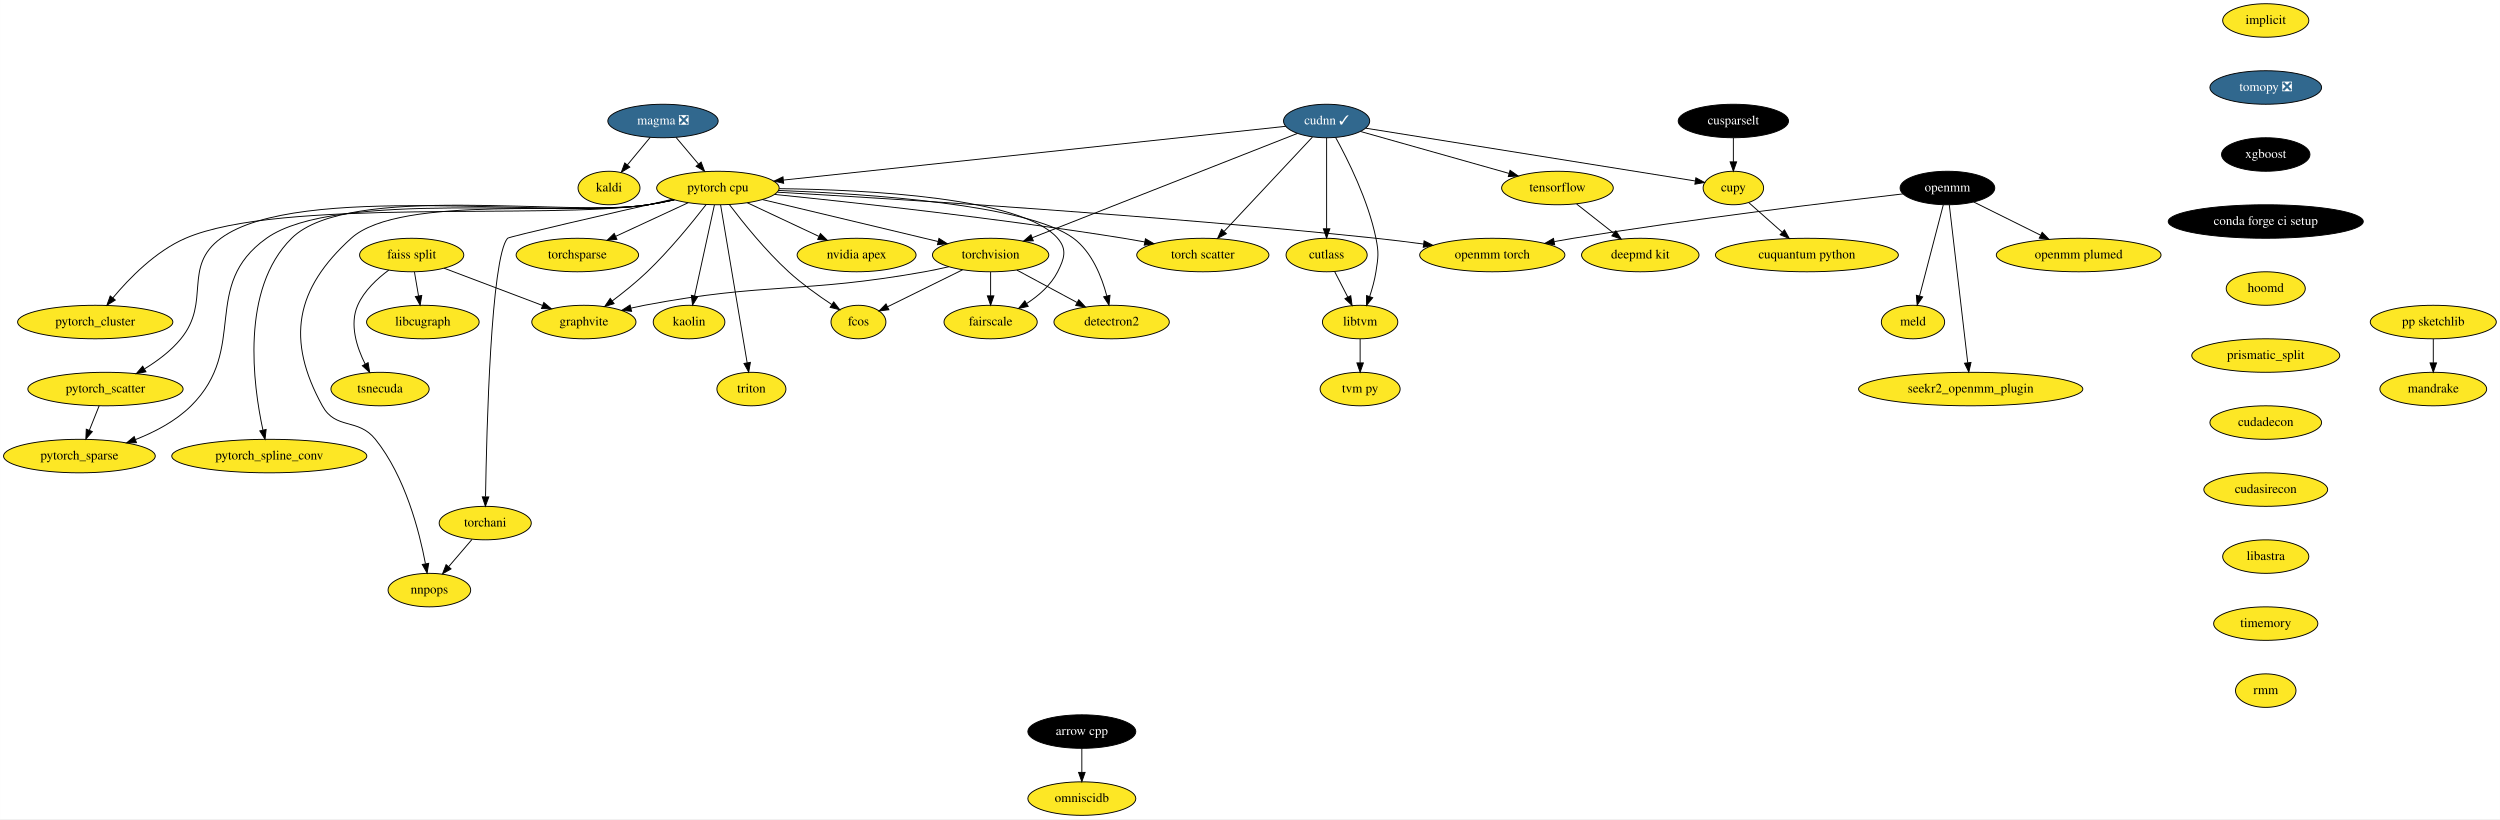
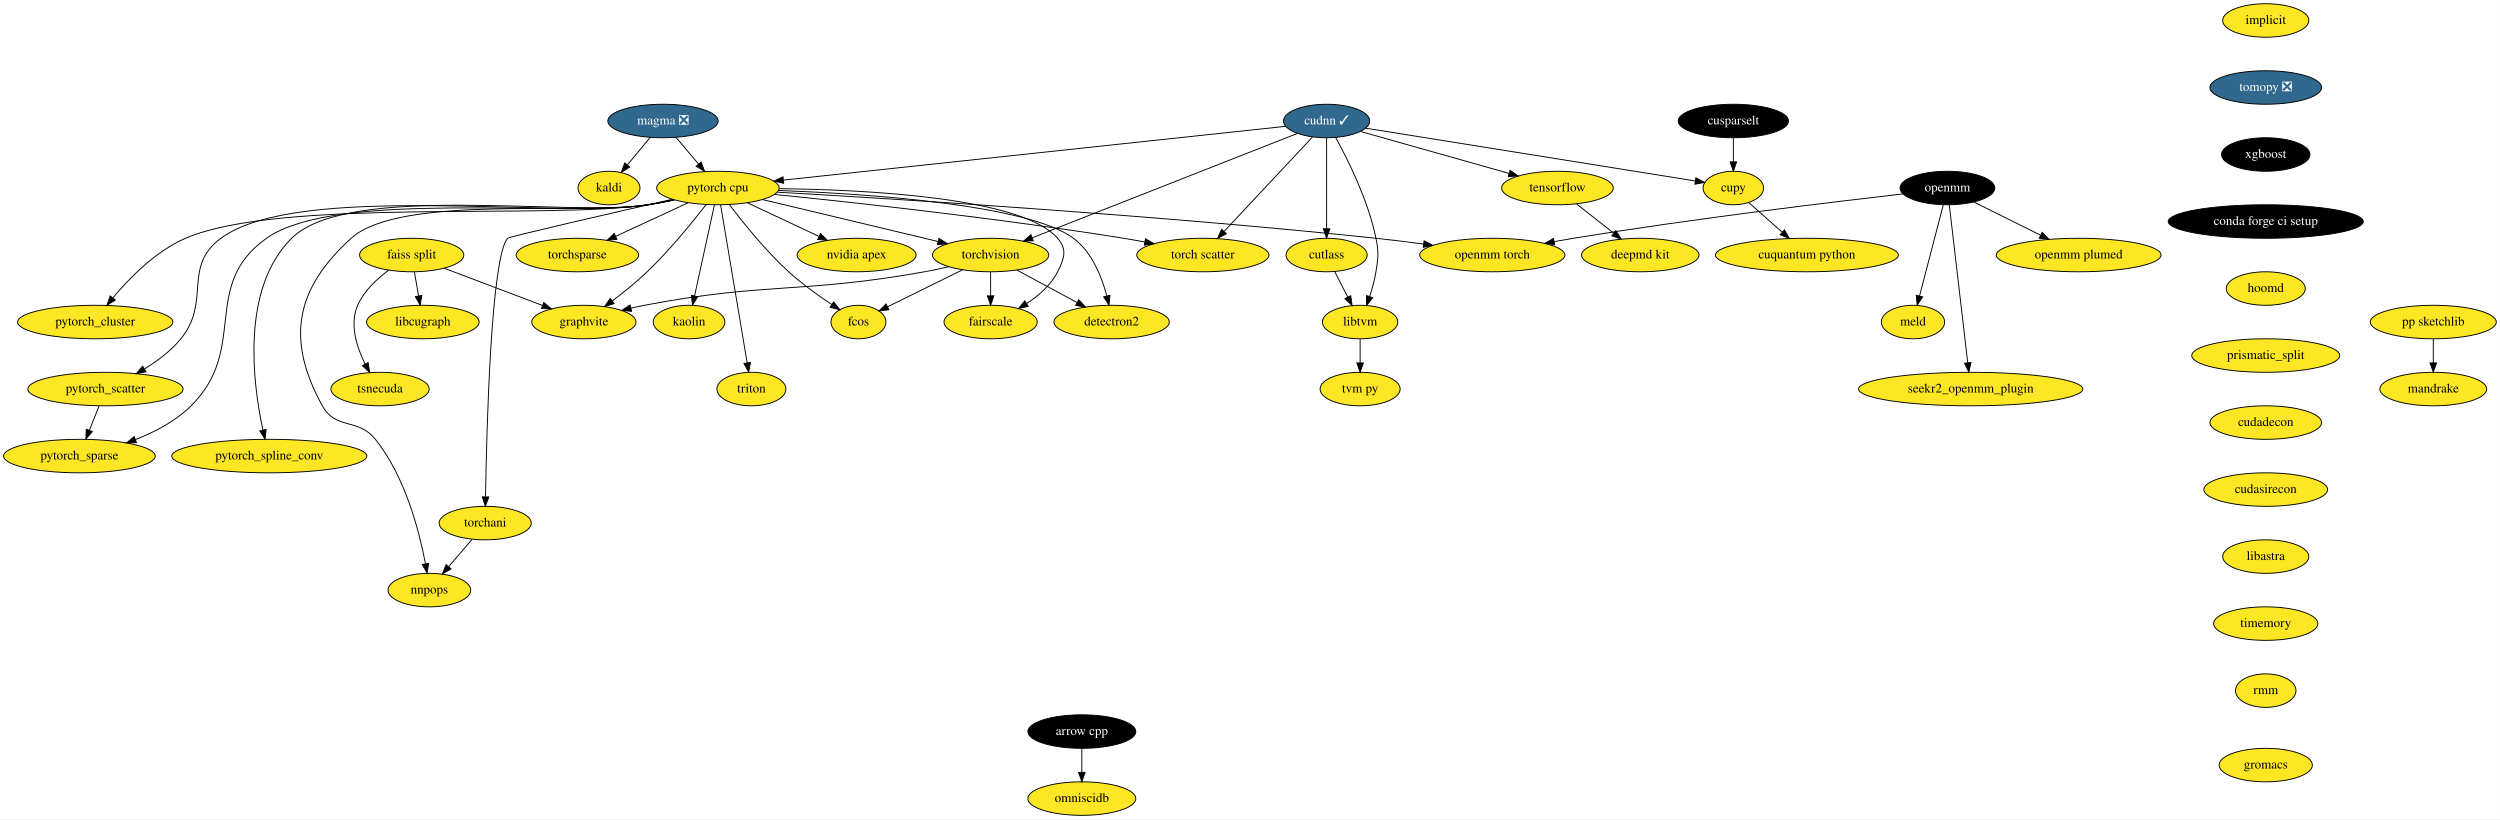
<svg xmlns="http://www.w3.org/2000/svg" xmlns:xlink="http://www.w3.org/1999/xlink" width="2686pt" height="880pt" viewBox="0.00 0.00 2685.84 880.00">
  <g id="graph0" class="graph" transform="scale(1 1) rotate(0) translate(4 876)">
    <polygon fill="white" stroke="transparent" points="-4,4 -4,-876 2681.84,-876 2681.84,4 -4,4" />
    <g id="node1" class="node">
      <g id="a_node1">
        <a xlink:href="https://github.com/conda-forge/arrow-cpp-feedstock" xlink:title="arrow cpp">
          <ellipse fill="#000000" stroke="black" cx="1158.24" cy="-90" rx="58" ry="18" />
          <text text-anchor="middle" x="1158.24" y="-86.3" font-family="Times,serif" font-size="14.00" fill="white">arrow cpp</text>
        </a>
      </g>
    </g>
    <g id="node2" class="node">
      <g id="a_node2">
        <a xlink:href="https://github.com/conda-forge/omniscidb-feedstock" xlink:title="omniscidb">
          <ellipse fill="#fde725" stroke="black" cx="1158.24" cy="-18" rx="58" ry="18" />
          <text text-anchor="middle" x="1158.24" y="-14.3" font-family="Times,serif" font-size="14.00">omniscidb</text>
        </a>
      </g>
    </g>
    <g id="edge1" class="edge">
      <path fill="none" stroke="black" d="M1158.24,-71.7C1158.24,-63.98 1158.24,-54.71 1158.24,-46.11" />
      <polygon fill="black" stroke="black" points="1161.74,-46.1 1158.24,-36.1 1154.74,-46.1 1161.74,-46.1" />
    </g>
    <g id="node3" class="node">
      <g id="a_node3">
        <a xlink:href="https://github.com/conda-forge/implicit-feedstock" xlink:title="implicit">
          <ellipse fill="#fde725" stroke="black" cx="2430.24" cy="-854" rx="46.29" ry="18" />
          <text text-anchor="middle" x="2430.24" y="-850.3" font-family="Times,serif" font-size="14.00">implicit</text>
        </a>
      </g>
    </g>
    <g id="node4" class="node">
      <g id="a_node4">
        <a xlink:href="https://github.com/conda-forge/tomopy-feedstock/pull/57" xlink:title="tomopy ❎">
          <ellipse fill="#31688e" stroke="black" cx="2430.24" cy="-782" rx="60" ry="18" />
          <text text-anchor="middle" x="2430.24" y="-778.3" font-family="Times,serif" font-size="14.00" fill="white">tomopy ❎</text>
        </a>
      </g>
    </g>
    <g id="node6" class="node">
      <g id="a_node6">
        <a xlink:href="https://github.com/conda-forge/xgboost-feedstock" xlink:title="xgboost">
          <ellipse fill="#000000" stroke="black" cx="2430.24" cy="-710" rx="47.5" ry="18" />
          <text text-anchor="middle" x="2430.24" y="-706.3" font-family="Times,serif" font-size="14.00" fill="white">xgboost</text>
        </a>
      </g>
    </g>
    <g id="node5" class="node">
      <g id="a_node5">
        <a xlink:href="https://github.com/conda-forge/kaldi-feedstock" xlink:title="kaldi">
          <ellipse fill="#fde725" stroke="black" cx="650.24" cy="-674" rx="33.29" ry="18" />
          <text text-anchor="middle" x="650.24" y="-670.3" font-family="Times,serif" font-size="14.00">kaldi</text>
        </a>
      </g>
    </g>
    <g id="node12" class="node">
      <g id="a_node12">
        <a xlink:href="https://github.com/conda-forge/conda-forge-ci-setup-feedstock" xlink:title="conda forge ci setup">
          <ellipse fill="#000000" stroke="black" cx="2430.24" cy="-638" rx="104.78" ry="18" />
          <text text-anchor="middle" x="2430.24" y="-634.3" font-family="Times,serif" font-size="14.00" fill="white">conda forge ci setup</text>
        </a>
      </g>
    </g>
    <g id="node7" class="node">
      <g id="a_node7">
        <a xlink:href="https://github.com/conda-forge/torchvision-feedstock" xlink:title="torchvision">
          <ellipse fill="#fde725" stroke="black" cx="1060.24" cy="-602" rx="62.5" ry="18" />
          <text text-anchor="middle" x="1060.24" y="-598.3" font-family="Times,serif" font-size="14.00">torchvision</text>
        </a>
      </g>
    </g>
    <g id="node8" class="node">
      <g id="a_node8">
        <a xlink:href="https://github.com/conda-forge/detectron2-feedstock" xlink:title="detectron2">
          <ellipse fill="#fde725" stroke="black" cx="1190.24" cy="-530" rx="61.99" ry="18" />
          <text text-anchor="middle" x="1190.24" y="-526.3" font-family="Times,serif" font-size="14.00">detectron2</text>
        </a>
      </g>
    </g>
    <g id="edge4" class="edge">
      <path fill="none" stroke="black" d="M1088.45,-585.81C1107.36,-575.63 1132.46,-562.11 1153.01,-551.05" />
      <polygon fill="black" stroke="black" points="1154.94,-553.98 1162.09,-546.16 1151.63,-547.82 1154.94,-553.98" />
    </g>
    <g id="node9" class="node">
      <g id="a_node9">
        <a xlink:href="https://github.com/conda-forge/fcos-feedstock" xlink:title="fcos">
          <ellipse fill="#fde725" stroke="black" cx="918.24" cy="-530" rx="29.5" ry="18" />
          <text text-anchor="middle" x="918.24" y="-526.3" font-family="Times,serif" font-size="14.00">fcos</text>
        </a>
      </g>
    </g>
    <g id="edge5" class="edge">
      <path fill="none" stroke="black" d="M1030.13,-586.15C1006.41,-574.46 973.46,-558.22 949.46,-546.39" />
      <polygon fill="black" stroke="black" points="950.94,-543.21 940.42,-541.93 947.84,-549.49 950.94,-543.21" />
    </g>
    <g id="node10" class="node">
      <g id="a_node10">
        <a xlink:href="https://github.com/conda-forge/fairscale-feedstock" xlink:title="fairscale">
          <ellipse fill="#fde725" stroke="black" cx="1060.24" cy="-530" rx="50.09" ry="18" />
          <text text-anchor="middle" x="1060.24" y="-526.3" font-family="Times,serif" font-size="14.00">fairscale</text>
        </a>
      </g>
    </g>
    <g id="edge6" class="edge">
      <path fill="none" stroke="black" d="M1060.24,-583.7C1060.24,-575.98 1060.24,-566.71 1060.24,-558.11" />
      <polygon fill="black" stroke="black" points="1063.74,-558.1 1060.24,-548.1 1056.74,-558.1 1063.74,-558.1" />
    </g>
    <g id="node11" class="node">
      <g id="a_node11">
        <a xlink:href="https://github.com/conda-forge/graphvite-feedstock" xlink:title="graphvite">
          <ellipse fill="#fde725" stroke="black" cx="623.24" cy="-530" rx="56" ry="18" />
          <text text-anchor="middle" x="623.24" y="-526.3" font-family="Times,serif" font-size="14.00">graphvite</text>
        </a>
      </g>
    </g>
    <g id="edge7" class="edge">
      <path fill="none" stroke="black" d="M1015.34,-589.42C1006.71,-587.43 997.73,-585.52 989.24,-584 856.62,-560.27 820.61,-573.1 688.24,-548 683.55,-547.11 678.69,-546.07 673.84,-544.95" />
      <polygon fill="black" stroke="black" points="674.51,-541.51 663.96,-542.56 672.86,-548.31 674.51,-541.51" />
    </g>
    <g id="node15" class="node">
      <g id="a_node15">
        <a xlink:href="https://github.com/conda-forge/hoomd-feedstock" xlink:title="hoomd">
          <ellipse fill="#fde725" stroke="black" cx="2430.24" cy="-566" rx="42.49" ry="18" />
          <text text-anchor="middle" x="2430.24" y="-562.3" font-family="Times,serif" font-size="14.00">hoomd</text>
        </a>
      </g>
    </g>
    <g id="node13" class="node">
      <g id="a_node13">
        <a xlink:href="https://github.com/conda-forge/tensorflow-feedstock" xlink:title="tensorflow">
          <ellipse fill="#fde725" stroke="black" cx="1669.24" cy="-674" rx="60" ry="18" />
          <text text-anchor="middle" x="1669.24" y="-670.3" font-family="Times,serif" font-size="14.00">tensorflow</text>
        </a>
      </g>
    </g>
    <g id="node14" class="node">
      <g id="a_node14">
        <a xlink:href="https://github.com/conda-forge/deepmd-kit-feedstock" xlink:title="deepmd kit">
          <ellipse fill="#fde725" stroke="black" cx="1758.24" cy="-602" rx="63.09" ry="18" />
          <text text-anchor="middle" x="1758.24" y="-598.3" font-family="Times,serif" font-size="14.00">deepmd kit</text>
        </a>
      </g>
    </g>
    <g id="edge9" class="edge">
      <path fill="none" stroke="black" d="M1689.88,-656.76C1701.68,-647.49 1716.65,-635.71 1729.57,-625.55" />
      <polygon fill="black" stroke="black" points="1732.02,-628.08 1737.71,-619.15 1727.69,-622.58 1732.02,-628.08" />
    </g>
    <g id="node16" class="node">
      <g id="a_node16">
        <a xlink:href="https://github.com/conda-forge/prismatic_split-feedstock" xlink:title="prismatic_split">
          <ellipse fill="#fde725" stroke="black" cx="2430.24" cy="-494" rx="79.5" ry="18" />
          <text text-anchor="middle" x="2430.24" y="-490.3" font-family="Times,serif" font-size="14.00">prismatic_split</text>
        </a>
      </g>
    </g>
    <g id="node40" class="node">
      <g id="a_node40">
        <a xlink:href="https://github.com/conda-forge/cudadecon-feedstock" xlink:title="cudadecon">
          <ellipse fill="#fde725" stroke="black" cx="2430.24" cy="-422" rx="60" ry="18" />
          <text text-anchor="middle" x="2430.24" y="-418.3" font-family="Times,serif" font-size="14.00">cudadecon</text>
        </a>
      </g>
    </g>
    <g id="node17" class="node">
      <g id="a_node17">
        <a xlink:href="https://github.com/conda-forge/pytorch-cpu-feedstock" xlink:title="pytorch cpu">
          <ellipse fill="#fde725" stroke="black" cx="767.24" cy="-674" rx="65.79" ry="18" />
          <text text-anchor="middle" x="767.24" y="-670.3" font-family="Times,serif" font-size="14.00">pytorch cpu</text>
        </a>
      </g>
    </g>
    <g id="edge12" class="edge">
      <path fill="none" stroke="black" d="M815.31,-661.53C860.28,-650.8 929.32,-634.33 989.24,-620 993.93,-618.88 998.79,-617.72 1003.66,-616.55" />
      <polygon fill="black" stroke="black" points="1004.74,-619.89 1013.65,-614.16 1003.11,-613.08 1004.74,-619.89" />
    </g>
    <g id="edge13" class="edge">
      <path fill="none" stroke="black" d="M832.28,-671.38C927.88,-667.78 1100.32,-656.31 1149.24,-620 1169.14,-605.24 1179.66,-578.47 1185.04,-558.14" />
      <polygon fill="black" stroke="black" points="1188.5,-558.72 1187.41,-548.19 1181.69,-557.1 1188.5,-558.72" />
    </g>
    <g id="edge14" class="edge">
      <path fill="none" stroke="black" d="M779.58,-656.16C793.77,-637.41 818.33,-606.73 843.24,-584 857.48,-571.01 875,-558.47 889.53,-548.85" />
      <polygon fill="black" stroke="black" points="891.65,-551.64 898.13,-543.26 887.83,-545.77 891.65,-551.64" />
    </g>
    <g id="edge15" class="edge">
      <path fill="none" stroke="black" d="M833.11,-673.3C927.56,-672.17 1094.32,-663.82 1132.24,-620 1142.71,-607.9 1139.46,-598.28 1132.24,-584 1125.07,-569.82 1112.12,-558.5 1099.16,-550.03" />
      <polygon fill="black" stroke="black" points="1100.62,-546.82 1090.26,-544.62 1096.99,-552.8 1100.62,-546.82" />
    </g>
    <g id="edge16" class="edge">
      <path fill="none" stroke="black" d="M754.45,-656.04C740.04,-637.44 715.47,-607.17 691.24,-584 679.64,-572.91 665.82,-561.8 653.69,-552.65" />
      <polygon fill="black" stroke="black" points="655.71,-549.8 645.6,-546.65 651.54,-555.42 655.71,-549.8" />
    </g>
    <g id="node18" class="node">
      <g id="a_node18">
        <a xlink:href="https://github.com/conda-forge/nvidia-apex-feedstock" xlink:title="nvidia apex">
          <ellipse fill="#fde725" stroke="black" cx="916.24" cy="-602" rx="63.89" ry="18" />
          <text text-anchor="middle" x="916.24" y="-598.3" font-family="Times,serif" font-size="14.00">nvidia apex</text>
        </a>
      </g>
    </g>
    <g id="edge17" class="edge">
      <path fill="none" stroke="black" d="M798.84,-658.15C821.24,-647.63 851.49,-633.42 875.67,-622.06" />
      <polygon fill="black" stroke="black" points="877.38,-625.12 884.95,-617.7 874.41,-618.79 877.38,-625.12" />
    </g>
    <g id="node19" class="node">
      <g id="a_node19">
        <a xlink:href="https://github.com/conda-forge/pytorch_cluster-feedstock" xlink:title="pytorch_cluster">
          <ellipse fill="#fde725" stroke="black" cx="98.24" cy="-530" rx="83.39" ry="18" />
          <text text-anchor="middle" x="98.24" y="-526.3" font-family="Times,serif" font-size="14.00">pytorch_cluster</text>
        </a>
      </g>
    </g>
    <g id="edge18" class="edge">
      <path fill="none" stroke="black" d="M720.64,-661.29C711.28,-659.27 701.49,-657.37 692.24,-656 582.71,-639.71 296.92,-663.87 195.24,-620 163.19,-606.17 134.86,-577.17 117.22,-556.01" />
      <polygon fill="black" stroke="black" points="119.79,-553.63 110.77,-548.06 114.35,-558.03 119.79,-553.63" />
    </g>
    <g id="node20" class="node">
      <g id="a_node20">
        <a xlink:href="https://github.com/conda-forge/pytorch_scatter-feedstock" xlink:title="pytorch_scatter">
          <ellipse fill="#fde725" stroke="black" cx="109.24" cy="-458" rx="83.39" ry="18" />
          <text text-anchor="middle" x="109.24" y="-454.3" font-family="Times,serif" font-size="14.00">pytorch_scatter</text>
        </a>
      </g>
    </g>
    <g id="edge19" class="edge">
      <path fill="none" stroke="black" d="M720.23,-661.25C711,-659.25 701.35,-657.38 692.24,-656 591.09,-640.65 315.61,-680.7 233.24,-620 191.65,-589.35 222.94,-552.01 190.24,-512 179.69,-499.08 165.14,-488.22 151.28,-479.75" />
      <polygon fill="black" stroke="black" points="152.73,-476.54 142.33,-474.54 149.21,-482.59 152.73,-476.54" />
    </g>
    <g id="node21" class="node">
      <g id="a_node21">
        <a xlink:href="https://github.com/conda-forge/pytorch_spline_conv-feedstock" xlink:title="pytorch_spline_conv">
          <ellipse fill="#fde725" stroke="black" cx="285.24" cy="-386" rx="104.78" ry="18" />
          <text text-anchor="middle" x="285.24" y="-382.3" font-family="Times,serif" font-size="14.00">pytorch_spline_conv</text>
        </a>
      </g>
    </g>
    <g id="edge20" class="edge">
      <path fill="none" stroke="black" d="M720.21,-661.36C710.98,-659.36 701.34,-657.45 692.24,-656 607.83,-642.52 369.96,-680.18 309.24,-620 254.08,-565.33 267.87,-462.55 278.43,-413.87" />
      <polygon fill="black" stroke="black" points="281.85,-414.6 280.67,-404.07 275.03,-413.04 281.85,-414.6" />
    </g>
    <g id="node22" class="node">
      <g id="a_node22">
        <a xlink:href="https://github.com/conda-forge/pytorch_sparse-feedstock" xlink:title="pytorch_sparse">
          <ellipse fill="#fde725" stroke="black" cx="81.24" cy="-386" rx="81.49" ry="18" />
          <text text-anchor="middle" x="81.24" y="-382.3" font-family="Times,serif" font-size="14.00">pytorch_sparse</text>
        </a>
      </g>
    </g>
    <g id="edge21" class="edge">
      <path fill="none" stroke="black" d="M720.22,-661.32C710.99,-659.32 701.34,-657.42 692.24,-656 601.88,-641.86 356.8,-672.98 282.24,-620 210.73,-569.19 263.49,-501.82 201.24,-440 184.78,-423.65 162.41,-411.92 141.44,-403.72" />
      <polygon fill="black" stroke="black" points="142.53,-400.39 131.94,-400.2 140.1,-406.95 142.53,-400.39" />
    </g>
    <g id="node23" class="node">
      <g id="a_node23">
        <a xlink:href="https://github.com/conda-forge/torchani-feedstock" xlink:title="torchani">
          <ellipse fill="#fde725" stroke="black" cx="517.24" cy="-314" rx="49.5" ry="18" />
          <text text-anchor="middle" x="517.24" y="-310.3" font-family="Times,serif" font-size="14.00">torchani</text>
        </a>
      </g>
    </g>
    <g id="edge22" class="edge">
      <path fill="none" stroke="black" d="M718.33,-661.9C652.31,-646.87 542.71,-621.71 541.24,-620 523.38,-599.2 518.72,-413.58 517.58,-342.51" />
      <polygon fill="black" stroke="black" points="521.08,-342.08 517.43,-332.13 514.08,-342.18 521.08,-342.08" />
    </g>
    <g id="node24" class="node">
      <g id="a_node24">
        <a xlink:href="https://github.com/conda-forge/openmm-torch-feedstock" xlink:title="openmm torch">
          <ellipse fill="#fde725" stroke="black" cx="1599.24" cy="-602" rx="78" ry="18" />
          <text text-anchor="middle" x="1599.24" y="-598.3" font-family="Times,serif" font-size="14.00">openmm torch</text>
        </a>
      </g>
    </g>
    <g id="edge23" class="edge">
      <path fill="none" stroke="black" d="M831.21,-669.5C955.39,-662.42 1237.69,-644.93 1474.24,-620 1490.75,-618.26 1508.43,-616.06 1525.15,-613.83" />
      <polygon fill="black" stroke="black" points="1525.98,-617.25 1535.42,-612.44 1525.04,-610.31 1525.98,-617.25" />
    </g>
    <g id="node25" class="node">
      <g id="a_node25">
        <a xlink:href="https://github.com/conda-forge/torchsparse-feedstock" xlink:title="torchsparse">
          <ellipse fill="#fde725" stroke="black" cx="616.24" cy="-602" rx="65.79" ry="18" />
          <text text-anchor="middle" x="616.24" y="-598.3" font-family="Times,serif" font-size="14.00">torchsparse</text>
        </a>
      </g>
    </g>
    <g id="edge24" class="edge">
      <path fill="none" stroke="black" d="M735.22,-658.15C712.6,-647.67 682.08,-633.52 657.61,-622.18" />
      <polygon fill="black" stroke="black" points="658.76,-618.85 648.22,-617.82 655.82,-625.21 658.76,-618.85" />
    </g>
    <g id="node26" class="node">
      <g id="a_node26">
        <a xlink:href="https://github.com/conda-forge/torch-scatter-feedstock" xlink:title="torch scatter">
          <ellipse fill="#fde725" stroke="black" cx="1288.24" cy="-602" rx="71" ry="18" />
          <text text-anchor="middle" x="1288.24" y="-598.3" font-family="Times,serif" font-size="14.00">torch scatter</text>
        </a>
      </g>
    </g>
    <g id="edge25" class="edge">
      <path fill="none" stroke="black" d="M828.11,-667.09C912.57,-658.54 1069.98,-641.39 1203.24,-620 1210.58,-618.82 1218.25,-617.47 1225.84,-616.05" />
      <polygon fill="black" stroke="black" points="1226.59,-619.47 1235.76,-614.15 1225.28,-612.59 1226.59,-619.47" />
    </g>
    <g id="node27" class="node">
      <g id="a_node27">
        <a xlink:href="https://github.com/conda-forge/kaolin-feedstock" xlink:title="kaolin">
          <ellipse fill="#fde725" stroke="black" cx="736.24" cy="-530" rx="38.5" ry="18" />
          <text text-anchor="middle" x="736.24" y="-526.3" font-family="Times,serif" font-size="14.00">kaolin</text>
        </a>
      </g>
    </g>
    <g id="edge26" class="edge">
      <path fill="none" stroke="black" d="M763.5,-655.87C758.2,-631.56 748.43,-586.82 742.14,-558.01" />
      <polygon fill="black" stroke="black" points="745.55,-557.21 740,-548.19 738.71,-558.71 745.55,-557.21" />
    </g>
    <g id="node28" class="node">
      <g id="a_node28">
        <a xlink:href="https://github.com/conda-forge/nnpops-feedstock" xlink:title="nnpops">
          <ellipse fill="#fde725" stroke="black" cx="457.24" cy="-242" rx="44.39" ry="18" />
          <text text-anchor="middle" x="457.24" y="-238.3" font-family="Times,serif" font-size="14.00">nnpops</text>
        </a>
      </g>
    </g>
    <g id="edge27" class="edge">
      <path fill="none" stroke="black" d="M719.79,-661.41C710.68,-659.42 701.19,-657.51 692.24,-656 621.9,-644.1 426.14,-667.87 373.24,-620 313.05,-565.53 303.06,-511.09 342.24,-440 356.71,-413.76 380.48,-427.36 399.24,-404 431.31,-364.08 446.48,-304.94 452.98,-270.55" />
      <polygon fill="black" stroke="black" points="456.5,-270.77 454.8,-260.31 449.6,-269.55 456.5,-270.77" />
    </g>
    <g id="node29" class="node">
      <g id="a_node29">
        <a xlink:href="https://github.com/conda-forge/triton-feedstock" xlink:title="triton">
          <ellipse fill="#fde725" stroke="black" cx="803.24" cy="-458" rx="37.09" ry="18" />
          <text text-anchor="middle" x="803.24" y="-454.3" font-family="Times,serif" font-size="14.00">triton</text>
        </a>
      </g>
    </g>
    <g id="edge28" class="edge">
      <path fill="none" stroke="black" d="M770.13,-655.85C776.37,-618.75 791.16,-530.81 798.68,-486.1" />
      <polygon fill="black" stroke="black" points="802.14,-486.67 800.34,-476.23 795.23,-485.51 802.14,-486.67" />
    </g>
    <g id="edge29" class="edge">
      <path fill="none" stroke="black" d="M102.46,-440.05C99.31,-432.18 95.49,-422.62 91.96,-413.79" />
      <polygon fill="black" stroke="black" points="95.12,-412.26 88.15,-404.28 88.62,-414.86 95.12,-412.26" />
    </g>
    <g id="edge30" class="edge">
      <path fill="none" stroke="black" d="M503.02,-296.41C495.55,-287.69 486.25,-276.85 477.99,-267.21" />
      <polygon fill="black" stroke="black" points="480.53,-264.78 471.36,-259.47 475.21,-269.34 480.53,-264.78" />
    </g>
    <g id="node30" class="node">
      <g id="a_node30">
        <a xlink:href="https://github.com/conda-forge/openmm-feedstock" xlink:title="openmm">
          <ellipse fill="#000000" stroke="black" cx="2088.24" cy="-674" rx="50.89" ry="18" />
          <text text-anchor="middle" x="2088.24" y="-670.3" font-family="Times,serif" font-size="14.00" fill="white">openmm</text>
        </a>
      </g>
    </g>
    <g id="edge31" class="edge">
      <path fill="none" stroke="black" d="M2040.45,-667.67C1965,-659.03 1813.73,-640.84 1686.24,-620 1679.61,-618.92 1672.71,-617.71 1665.82,-616.45" />
      <polygon fill="black" stroke="black" points="1666.25,-612.97 1655.78,-614.57 1664.97,-619.85 1666.25,-612.97" />
    </g>
    <g id="node31" class="node">
      <g id="a_node31">
        <a xlink:href="https://github.com/conda-forge/openmm-plumed-feedstock" xlink:title="openmm plumed">
          <ellipse fill="#fde725" stroke="black" cx="2229.24" cy="-602" rx="88.5" ry="18" />
          <text text-anchor="middle" x="2229.24" y="-598.3" font-family="Times,serif" font-size="14.00">openmm plumed</text>
        </a>
      </g>
    </g>
    <g id="edge32" class="edge">
      <path fill="none" stroke="black" d="M2116.44,-659C2136.99,-648.8 2165.16,-634.81 2188.21,-623.37" />
      <polygon fill="black" stroke="black" points="2190.01,-626.39 2197.41,-618.81 2186.89,-620.12 2190.01,-626.39" />
    </g>
    <g id="node32" class="node">
      <g id="a_node32">
        <a xlink:href="https://github.com/conda-forge/meld-feedstock" xlink:title="meld">
          <ellipse fill="#fde725" stroke="black" cx="2051.24" cy="-530" rx="34" ry="18" />
          <text text-anchor="middle" x="2051.24" y="-526.3" font-family="Times,serif" font-size="14.00">meld</text>
        </a>
      </g>
    </g>
    <g id="edge33" class="edge">
      <path fill="none" stroke="black" d="M2083.78,-655.87C2077.45,-631.56 2065.79,-586.82 2058.28,-558.01" />
      <polygon fill="black" stroke="black" points="2061.63,-556.98 2055.72,-548.19 2054.86,-558.75 2061.63,-556.98" />
    </g>
    <g id="node33" class="node">
      <g id="a_node33">
        <a xlink:href="https://github.com/conda-forge/seekr2_openmm_plugin-feedstock" xlink:title="seekr2_openmm_plugin">
          <ellipse fill="#fde725" stroke="black" cx="2113.24" cy="-458" rx="120.48" ry="18" />
          <text text-anchor="middle" x="2113.24" y="-454.3" font-family="Times,serif" font-size="14.00">seekr2_openmm_plugin</text>
        </a>
      </g>
    </g>
    <g id="edge34" class="edge">
      <path fill="none" stroke="black" d="M2090.25,-655.85C2094.57,-618.83 2104.81,-531.18 2110.04,-486.39" />
      <polygon fill="black" stroke="black" points="2113.55,-486.57 2111.23,-476.23 2106.59,-485.76 2113.55,-486.57" />
    </g>
    <g id="node34" class="node">
      <g id="a_node34">
        <a xlink:href="https://github.com/conda-forge/cupy-feedstock" xlink:title="cupy">
          <ellipse fill="#fde725" stroke="black" cx="1858.24" cy="-674" rx="32.5" ry="18" />
          <text text-anchor="middle" x="1858.24" y="-670.3" font-family="Times,serif" font-size="14.00">cupy</text>
        </a>
      </g>
    </g>
    <g id="node35" class="node">
      <g id="a_node35">
        <a xlink:href="https://github.com/conda-forge/cuquantum-python-feedstock" xlink:title="cuquantum python">
          <ellipse fill="#fde725" stroke="black" cx="1937.24" cy="-602" rx="98.28" ry="18" />
          <text text-anchor="middle" x="1937.24" y="-598.3" font-family="Times,serif" font-size="14.00">cuquantum python</text>
        </a>
      </g>
    </g>
    <g id="edge35" class="edge">
      <path fill="none" stroke="black" d="M1875,-658.15C1885.3,-649.02 1898.74,-637.12 1910.49,-626.71" />
      <polygon fill="black" stroke="black" points="1913.13,-629.04 1918.3,-619.79 1908.49,-623.8 1913.13,-629.04" />
    </g>
    <g id="node36" class="node">
      <g id="a_node36">
        <a xlink:href="https://github.com/conda-forge/cudnn-feedstock/pull/39" xlink:title="cudnn ✓">
          <ellipse fill="#31688e" stroke="black" cx="1421.24" cy="-746" rx="46.29" ry="18" />
          <text text-anchor="middle" x="1421.24" y="-742.3" font-family="Times,serif" font-size="14.00" fill="white">cudnn ✓</text>
        </a>
      </g>
    </g>
    <g id="edge36" class="edge">
      <path fill="none" stroke="black" d="M1389.84,-732.65C1325.65,-707.4 1179.23,-649.8 1105.07,-620.63" />
      <polygon fill="black" stroke="black" points="1106.12,-617.28 1095.53,-616.88 1103.55,-623.8 1106.12,-617.28" />
    </g>
    <g id="edge37" class="edge">
      <path fill="none" stroke="black" d="M1457.57,-734.75C1499.65,-722.87 1569.3,-703.21 1617.14,-689.71" />
      <polygon fill="black" stroke="black" points="1618.33,-693.01 1627,-686.92 1616.43,-686.27 1618.33,-693.01" />
    </g>
    <g id="edge38" class="edge">
      <path fill="none" stroke="black" d="M1377.32,-740.3C1266.22,-728.41 973.3,-697.05 837.82,-682.55" />
      <polygon fill="black" stroke="black" points="837.87,-679.04 827.56,-681.46 837.13,-686 837.87,-679.04" />
    </g>
    <g id="edge39" class="edge">
      <path fill="none" stroke="black" d="M1405.99,-728.71C1382.78,-703.94 1338.47,-656.62 1311.32,-627.64" />
      <polygon fill="black" stroke="black" points="1313.54,-624.88 1304.15,-619.98 1308.43,-629.67 1313.54,-624.88" />
    </g>
    <g id="edge40" class="edge">
      <path fill="none" stroke="black" d="M1463.14,-738.29C1546.93,-724.87 1734.21,-694.87 1817.25,-681.57" />
      <polygon fill="black" stroke="black" points="1817.99,-684.99 1827.32,-679.95 1816.89,-678.08 1817.99,-684.99" />
    </g>
    <g id="node37" class="node">
      <g id="a_node37">
        <a xlink:href="https://github.com/conda-forge/libtvm-feedstock" xlink:title="libtvm">
          <ellipse fill="#fde725" stroke="black" cx="1457.24" cy="-530" rx="40.5" ry="18" />
          <text text-anchor="middle" x="1457.24" y="-526.3" font-family="Times,serif" font-size="14.00">libtvm</text>
        </a>
      </g>
    </g>
    <g id="edge41" class="edge">
      <path fill="none" stroke="black" d="M1430.9,-728.32C1443.78,-704.99 1465.93,-660.89 1474.24,-620 1477.43,-604.32 1476.72,-599.81 1474.24,-584 1472.86,-575.18 1470.26,-565.82 1467.5,-557.46" />
      <polygon fill="black" stroke="black" points="1470.75,-556.13 1464.13,-547.86 1464.15,-558.45 1470.75,-556.13" />
    </g>
    <g id="node38" class="node">
      <g id="a_node38">
        <a xlink:href="https://github.com/conda-forge/cutlass-feedstock" xlink:title="cutlass">
          <ellipse fill="#fde725" stroke="black" cx="1421.24" cy="-602" rx="43.59" ry="18" />
          <text text-anchor="middle" x="1421.24" y="-598.3" font-family="Times,serif" font-size="14.00">cutlass</text>
        </a>
      </g>
    </g>
    <g id="edge42" class="edge">
      <path fill="none" stroke="black" d="M1421.24,-727.87C1421.24,-703.67 1421.24,-659.21 1421.24,-630.39" />
      <polygon fill="black" stroke="black" points="1424.74,-630.19 1421.24,-620.19 1417.74,-630.19 1424.74,-630.19" />
    </g>
    <g id="node39" class="node">
      <g id="a_node39">
        <a xlink:href="https://github.com/conda-forge/tvm-py-feedstock" xlink:title="tvm py">
          <ellipse fill="#fde725" stroke="black" cx="1457.24" cy="-458" rx="43" ry="18" />
          <text text-anchor="middle" x="1457.24" y="-454.3" font-family="Times,serif" font-size="14.00">tvm py</text>
        </a>
      </g>
    </g>
    <g id="edge43" class="edge">
      <path fill="none" stroke="black" d="M1457.24,-511.7C1457.24,-503.98 1457.24,-494.71 1457.24,-486.11" />
      <polygon fill="black" stroke="black" points="1460.74,-486.1 1457.24,-476.1 1453.74,-486.1 1460.74,-486.1" />
    </g>
    <g id="edge44" class="edge">
      <path fill="none" stroke="black" d="M1429.96,-584.05C1434.16,-575.89 1439.29,-565.91 1443.96,-556.82" />
      <polygon fill="black" stroke="black" points="1447.15,-558.28 1448.61,-547.79 1440.92,-555.08 1447.15,-558.28" />
    </g>
    <g id="node48" class="node">
      <g id="a_node48">
        <a xlink:href="https://github.com/conda-forge/cudasirecon-feedstock" xlink:title="cudasirecon">
          <ellipse fill="#fde725" stroke="black" cx="2430.24" cy="-350" rx="66.5" ry="18" />
          <text text-anchor="middle" x="2430.24" y="-346.3" font-family="Times,serif" font-size="14.00">cudasirecon</text>
        </a>
      </g>
    </g>
    <g id="node41" class="node">
      <g id="a_node41">
        <a xlink:href="https://github.com/conda-forge/pp-sketchlib-feedstock" xlink:title="pp sketchlib">
          <ellipse fill="#fde725" stroke="black" cx="2610.24" cy="-530" rx="67.69" ry="18" />
          <text text-anchor="middle" x="2610.24" y="-526.3" font-family="Times,serif" font-size="14.00">pp sketchlib</text>
        </a>
      </g>
    </g>
    <g id="node42" class="node">
      <g id="a_node42">
        <a xlink:href="https://github.com/conda-forge/mandrake-feedstock" xlink:title="mandrake">
          <ellipse fill="#fde725" stroke="black" cx="2610.24" cy="-458" rx="57.39" ry="18" />
          <text text-anchor="middle" x="2610.24" y="-454.3" font-family="Times,serif" font-size="14.00">mandrake</text>
        </a>
      </g>
    </g>
    <g id="edge46" class="edge">
      <path fill="none" stroke="black" d="M2610.24,-511.7C2610.24,-503.98 2610.24,-494.71 2610.24,-486.11" />
      <polygon fill="black" stroke="black" points="2613.74,-486.1 2610.24,-476.1 2606.74,-486.1 2613.74,-486.1" />
    </g>
    <g id="node43" class="node">
      <g id="a_node43">
        <a xlink:href="https://github.com/conda-forge/faiss-split-feedstock" xlink:title="faiss split">
          <ellipse fill="#fde725" stroke="black" cx="438.24" cy="-602" rx="56" ry="18" />
          <text text-anchor="middle" x="438.24" y="-598.3" font-family="Times,serif" font-size="14.00">faiss split</text>
        </a>
      </g>
    </g>
    <g id="edge47" class="edge">
      <path fill="none" stroke="black" d="M473.04,-587.83C502.92,-576.53 546.17,-560.16 578.6,-547.89" />
      <polygon fill="black" stroke="black" points="580.17,-551.04 588.29,-544.23 577.7,-544.49 580.17,-551.04" />
    </g>
    <g id="node44" class="node">
      <g id="a_node44">
        <a xlink:href="https://github.com/conda-forge/libcugraph-feedstock" xlink:title="libcugraph">
          <ellipse fill="#fde725" stroke="black" cx="450.24" cy="-530" rx="60.5" ry="18" />
          <text text-anchor="middle" x="450.24" y="-526.3" font-family="Times,serif" font-size="14.00">libcugraph</text>
        </a>
      </g>
    </g>
    <g id="edge48" class="edge">
      <path fill="none" stroke="black" d="M441.21,-583.7C442.53,-575.98 444.12,-566.71 445.59,-558.11" />
      <polygon fill="black" stroke="black" points="449.07,-558.55 447.31,-548.1 442.17,-557.37 449.07,-558.55" />
    </g>
    <g id="node45" class="node">
      <g id="a_node45">
        <a xlink:href="https://github.com/conda-forge/tsnecuda-feedstock" xlink:title="tsnecuda">
          <ellipse fill="#fde725" stroke="black" cx="404.24" cy="-458" rx="52.79" ry="18" />
          <text text-anchor="middle" x="404.24" y="-454.3" font-family="Times,serif" font-size="14.00">tsnecuda</text>
        </a>
      </g>
    </g>
    <g id="edge49" class="edge">
      <path fill="none" stroke="black" d="M413.63,-585.82C401.11,-576.6 387.12,-563.6 380.24,-548 371.23,-527.55 379.19,-502.92 388.29,-484.77" />
      <polygon fill="black" stroke="black" points="391.4,-486.38 393.07,-475.92 385.24,-483.05 391.4,-486.38" />
    </g>
    <g id="node46" class="node">
      <g id="a_node46">
        <a xlink:href="https://github.com/conda-forge/magma-feedstock/pull/17" xlink:title="magma ❎">
          <ellipse fill="#31688e" stroke="black" cx="708.24" cy="-746" rx="59.29" ry="18" />
          <text text-anchor="middle" x="708.24" y="-742.3" font-family="Times,serif" font-size="14.00" fill="white">magma ❎</text>
        </a>
      </g>
    </g>
    <g id="edge50" class="edge">
      <path fill="none" stroke="black" d="M694.5,-728.41C687.17,-719.57 678.03,-708.53 669.95,-698.79" />
      <polygon fill="black" stroke="black" points="672.57,-696.46 663.49,-690.99 667.18,-700.92 672.57,-696.46" />
    </g>
    <g id="edge51" class="edge">
      <path fill="none" stroke="black" d="M722.22,-728.41C729.47,-719.82 738.45,-709.16 746.49,-699.63" />
      <polygon fill="black" stroke="black" points="749.18,-701.86 752.95,-691.96 743.83,-697.35 749.18,-701.86" />
    </g>
    <g id="node47" class="node">
      <g id="a_node47">
        <a xlink:href="https://github.com/conda-forge/cusparselt-feedstock" xlink:title="cusparselt">
          <ellipse fill="#000000" stroke="black" cx="1858.24" cy="-746" rx="59.29" ry="18" />
          <text text-anchor="middle" x="1858.24" y="-742.3" font-family="Times,serif" font-size="14.00" fill="white">cusparselt</text>
        </a>
      </g>
    </g>
    <g id="edge52" class="edge">
      <path fill="none" stroke="black" d="M1858.24,-727.7C1858.24,-719.98 1858.24,-710.71 1858.24,-702.11" />
      <polygon fill="black" stroke="black" points="1861.74,-702.1 1858.24,-692.1 1854.74,-702.1 1861.74,-702.1" />
    </g>
    <g id="node49" class="node">
      <g id="a_node49">
        <a xlink:href="https://github.com/conda-forge/libastra-feedstock" xlink:title="libastra">
          <ellipse fill="#fde725" stroke="black" cx="2430.24" cy="-278" rx="46.29" ry="18" />
          <text text-anchor="middle" x="2430.24" y="-274.3" font-family="Times,serif" font-size="14.00">libastra</text>
        </a>
      </g>
    </g>
    <g id="node50" class="node">
      <g id="a_node50">
        <a xlink:href="https://github.com/conda-forge/timemory-feedstock" xlink:title="timemory">
          <ellipse fill="#fde725" stroke="black" cx="2430.24" cy="-206" rx="56" ry="18" />
          <text text-anchor="middle" x="2430.24" y="-202.3" font-family="Times,serif" font-size="14.00">timemory</text>
        </a>
      </g>
    </g>
    <g id="node51" class="node">
      <g id="a_node51">
        <a xlink:href="https://github.com/conda-forge/rmm-feedstock" xlink:title="rmm">
          <ellipse fill="#fde725" stroke="black" cx="2430.24" cy="-134" rx="32.5" ry="18" />
          <text text-anchor="middle" x="2430.24" y="-130.3" font-family="Times,serif" font-size="14.00">rmm</text>
        </a>
      </g>
    </g>
+     <g id="node52" class="node">
+       <g id="a_node52">
+         <a xlink:href="https://github.com/conda-forge/gromacs-feedstock" xlink:title="gromacs">
+           <ellipse fill="#fde725" stroke="black" cx="2430.24" cy="-54" rx="50.09" ry="18" />
+           <text text-anchor="middle" x="2430.24" y="-50.3" font-family="Times,serif" font-size="14.00">gromacs</text>
+         </a>
+       </g>
+     </g>
  </g>
</svg>
